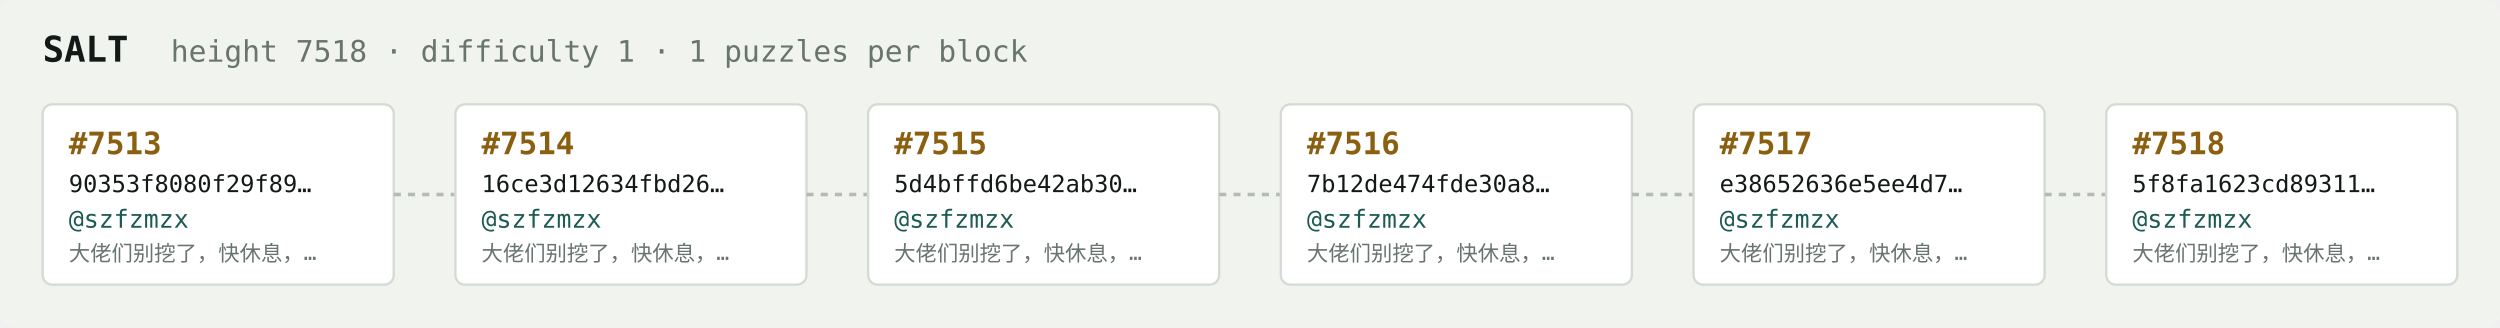
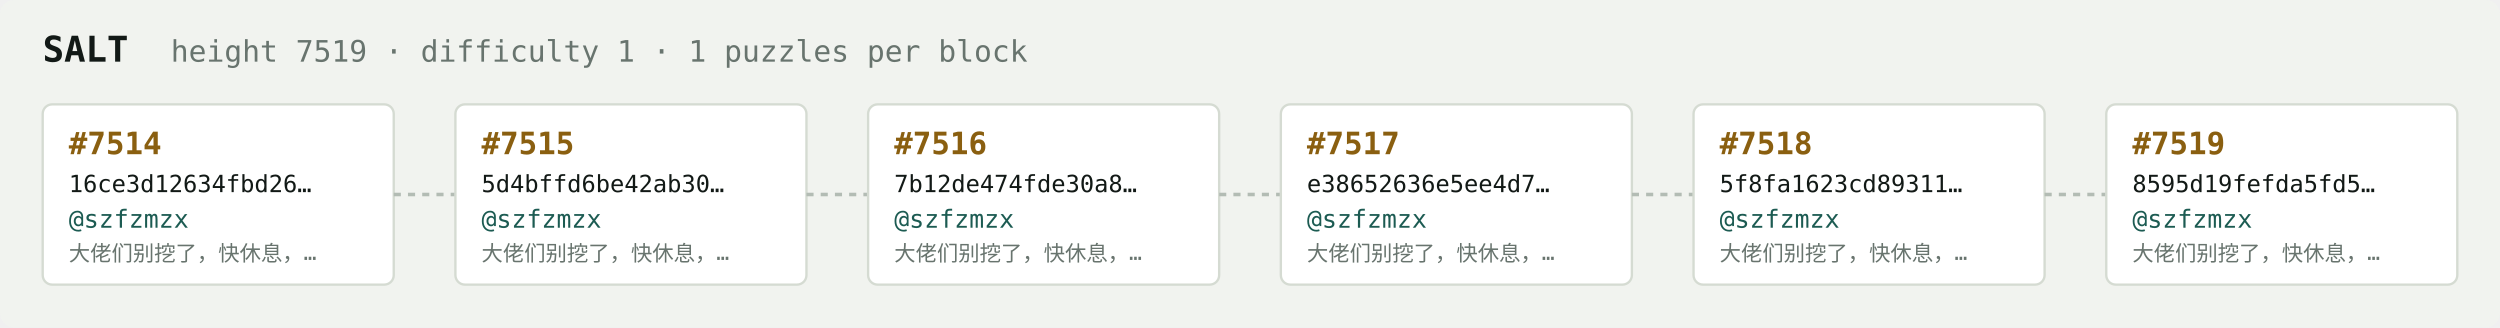
<svg xmlns="http://www.w3.org/2000/svg" width="1054" height="138" viewBox="0 0 1054 138" font-family="ui-monospace,SFMono-Regular,Menlo,monospace">
  <rect fill="#f1f3ef" width="1054" height="138" rx="6" />
  <text x="18" y="26" fill="#121916" font-size="15" font-weight="700">SALT</text>
-   <text x="72" y="26" fill="#68746e" font-size="12.5">height 7518 · difficulty 1 · 1 puzzles per block</text>
+   <text x="72" y="26" fill="#68746e" font-size="12.5">height 7519 · difficulty 1 · 1 puzzles per block</text>
  <rect x="18" y="44" width="148" height="76" rx="4" fill="#ffffff" stroke="#d5dbd2" stroke-width="1" />
-   <text x="29" y="65" fill="#8a5f10" font-size="13" font-weight="700">#7513</text>
-   <text x="29" y="81" fill="#121916" font-size="10">90353f8080f29f89…</text>
+   <text x="29" y="65" fill="#8a5f10" font-size="13" font-weight="700">#7514</text>
+   <text x="29" y="81" fill="#121916" font-size="10">16ce3d12634fbd26…</text>
  <text x="29" y="96" fill="#1c5b52" font-size="10.5">@szfzmzx</text>
  <text x="29" y="110" fill="#68746e" font-size="9">大佬们别挖了，快休息，…</text>
  <line x1="166" y1="82.0" x2="192" y2="82.0" stroke="#b3bcb4" stroke-width="1.5" stroke-dasharray="3 3" />
  <rect x="192" y="44" width="148" height="76" rx="4" fill="#ffffff" stroke="#d5dbd2" stroke-width="1" />
-   <text x="203" y="65" fill="#8a5f10" font-size="13" font-weight="700">#7514</text>
-   <text x="203" y="81" fill="#121916" font-size="10">16ce3d12634fbd26…</text>
+   <text x="203" y="65" fill="#8a5f10" font-size="13" font-weight="700">#7515</text>
+   <text x="203" y="81" fill="#121916" font-size="10">5d4bffd6be42ab30…</text>
  <text x="203" y="96" fill="#1c5b52" font-size="10.5">@szfzmzx</text>
  <text x="203" y="110" fill="#68746e" font-size="9">大佬们别挖了，快休息，…</text>
  <line x1="340" y1="82.0" x2="366" y2="82.0" stroke="#b3bcb4" stroke-width="1.5" stroke-dasharray="3 3" />
  <rect x="366" y="44" width="148" height="76" rx="4" fill="#ffffff" stroke="#d5dbd2" stroke-width="1" />
-   <text x="377" y="65" fill="#8a5f10" font-size="13" font-weight="700">#7515</text>
-   <text x="377" y="81" fill="#121916" font-size="10">5d4bffd6be42ab30…</text>
+   <text x="377" y="65" fill="#8a5f10" font-size="13" font-weight="700">#7516</text>
+   <text x="377" y="81" fill="#121916" font-size="10">7b12de474fde30a8…</text>
  <text x="377" y="96" fill="#1c5b52" font-size="10.5">@szfzmzx</text>
  <text x="377" y="110" fill="#68746e" font-size="9">大佬们别挖了，快休息，…</text>
  <line x1="514" y1="82.0" x2="540" y2="82.0" stroke="#b3bcb4" stroke-width="1.5" stroke-dasharray="3 3" />
  <rect x="540" y="44" width="148" height="76" rx="4" fill="#ffffff" stroke="#d5dbd2" stroke-width="1" />
-   <text x="551" y="65" fill="#8a5f10" font-size="13" font-weight="700">#7516</text>
-   <text x="551" y="81" fill="#121916" font-size="10">7b12de474fde30a8…</text>
+   <text x="551" y="65" fill="#8a5f10" font-size="13" font-weight="700">#7517</text>
+   <text x="551" y="81" fill="#121916" font-size="10">e38652636e5ee4d7…</text>
  <text x="551" y="96" fill="#1c5b52" font-size="10.5">@szfzmzx</text>
  <text x="551" y="110" fill="#68746e" font-size="9">大佬们别挖了，快休息，…</text>
  <line x1="688" y1="82.0" x2="714" y2="82.0" stroke="#b3bcb4" stroke-width="1.5" stroke-dasharray="3 3" />
  <rect x="714" y="44" width="148" height="76" rx="4" fill="#ffffff" stroke="#d5dbd2" stroke-width="1" />
-   <text x="725" y="65" fill="#8a5f10" font-size="13" font-weight="700">#7517</text>
-   <text x="725" y="81" fill="#121916" font-size="10">e38652636e5ee4d7…</text>
+   <text x="725" y="65" fill="#8a5f10" font-size="13" font-weight="700">#7518</text>
+   <text x="725" y="81" fill="#121916" font-size="10">5f8fa1623cd89311…</text>
  <text x="725" y="96" fill="#1c5b52" font-size="10.5">@szfzmzx</text>
  <text x="725" y="110" fill="#68746e" font-size="9">大佬们别挖了，快休息，…</text>
  <line x1="862" y1="82.0" x2="888" y2="82.0" stroke="#b3bcb4" stroke-width="1.5" stroke-dasharray="3 3" />
  <rect x="888" y="44" width="148" height="76" rx="4" fill="#ffffff" stroke="#d5dbd2" stroke-width="1" />
-   <text x="899" y="65" fill="#8a5f10" font-size="13" font-weight="700">#7518</text>
-   <text x="899" y="81" fill="#121916" font-size="10">5f8fa1623cd89311…</text>
+   <text x="899" y="65" fill="#8a5f10" font-size="13" font-weight="700">#7519</text>
+   <text x="899" y="81" fill="#121916" font-size="10">8595d19fefda5fd5…</text>
  <text x="899" y="96" fill="#1c5b52" font-size="10.5">@szfzmzx</text>
  <text x="899" y="110" fill="#68746e" font-size="9">大佬们别挖了，快休息，…</text>
</svg>
